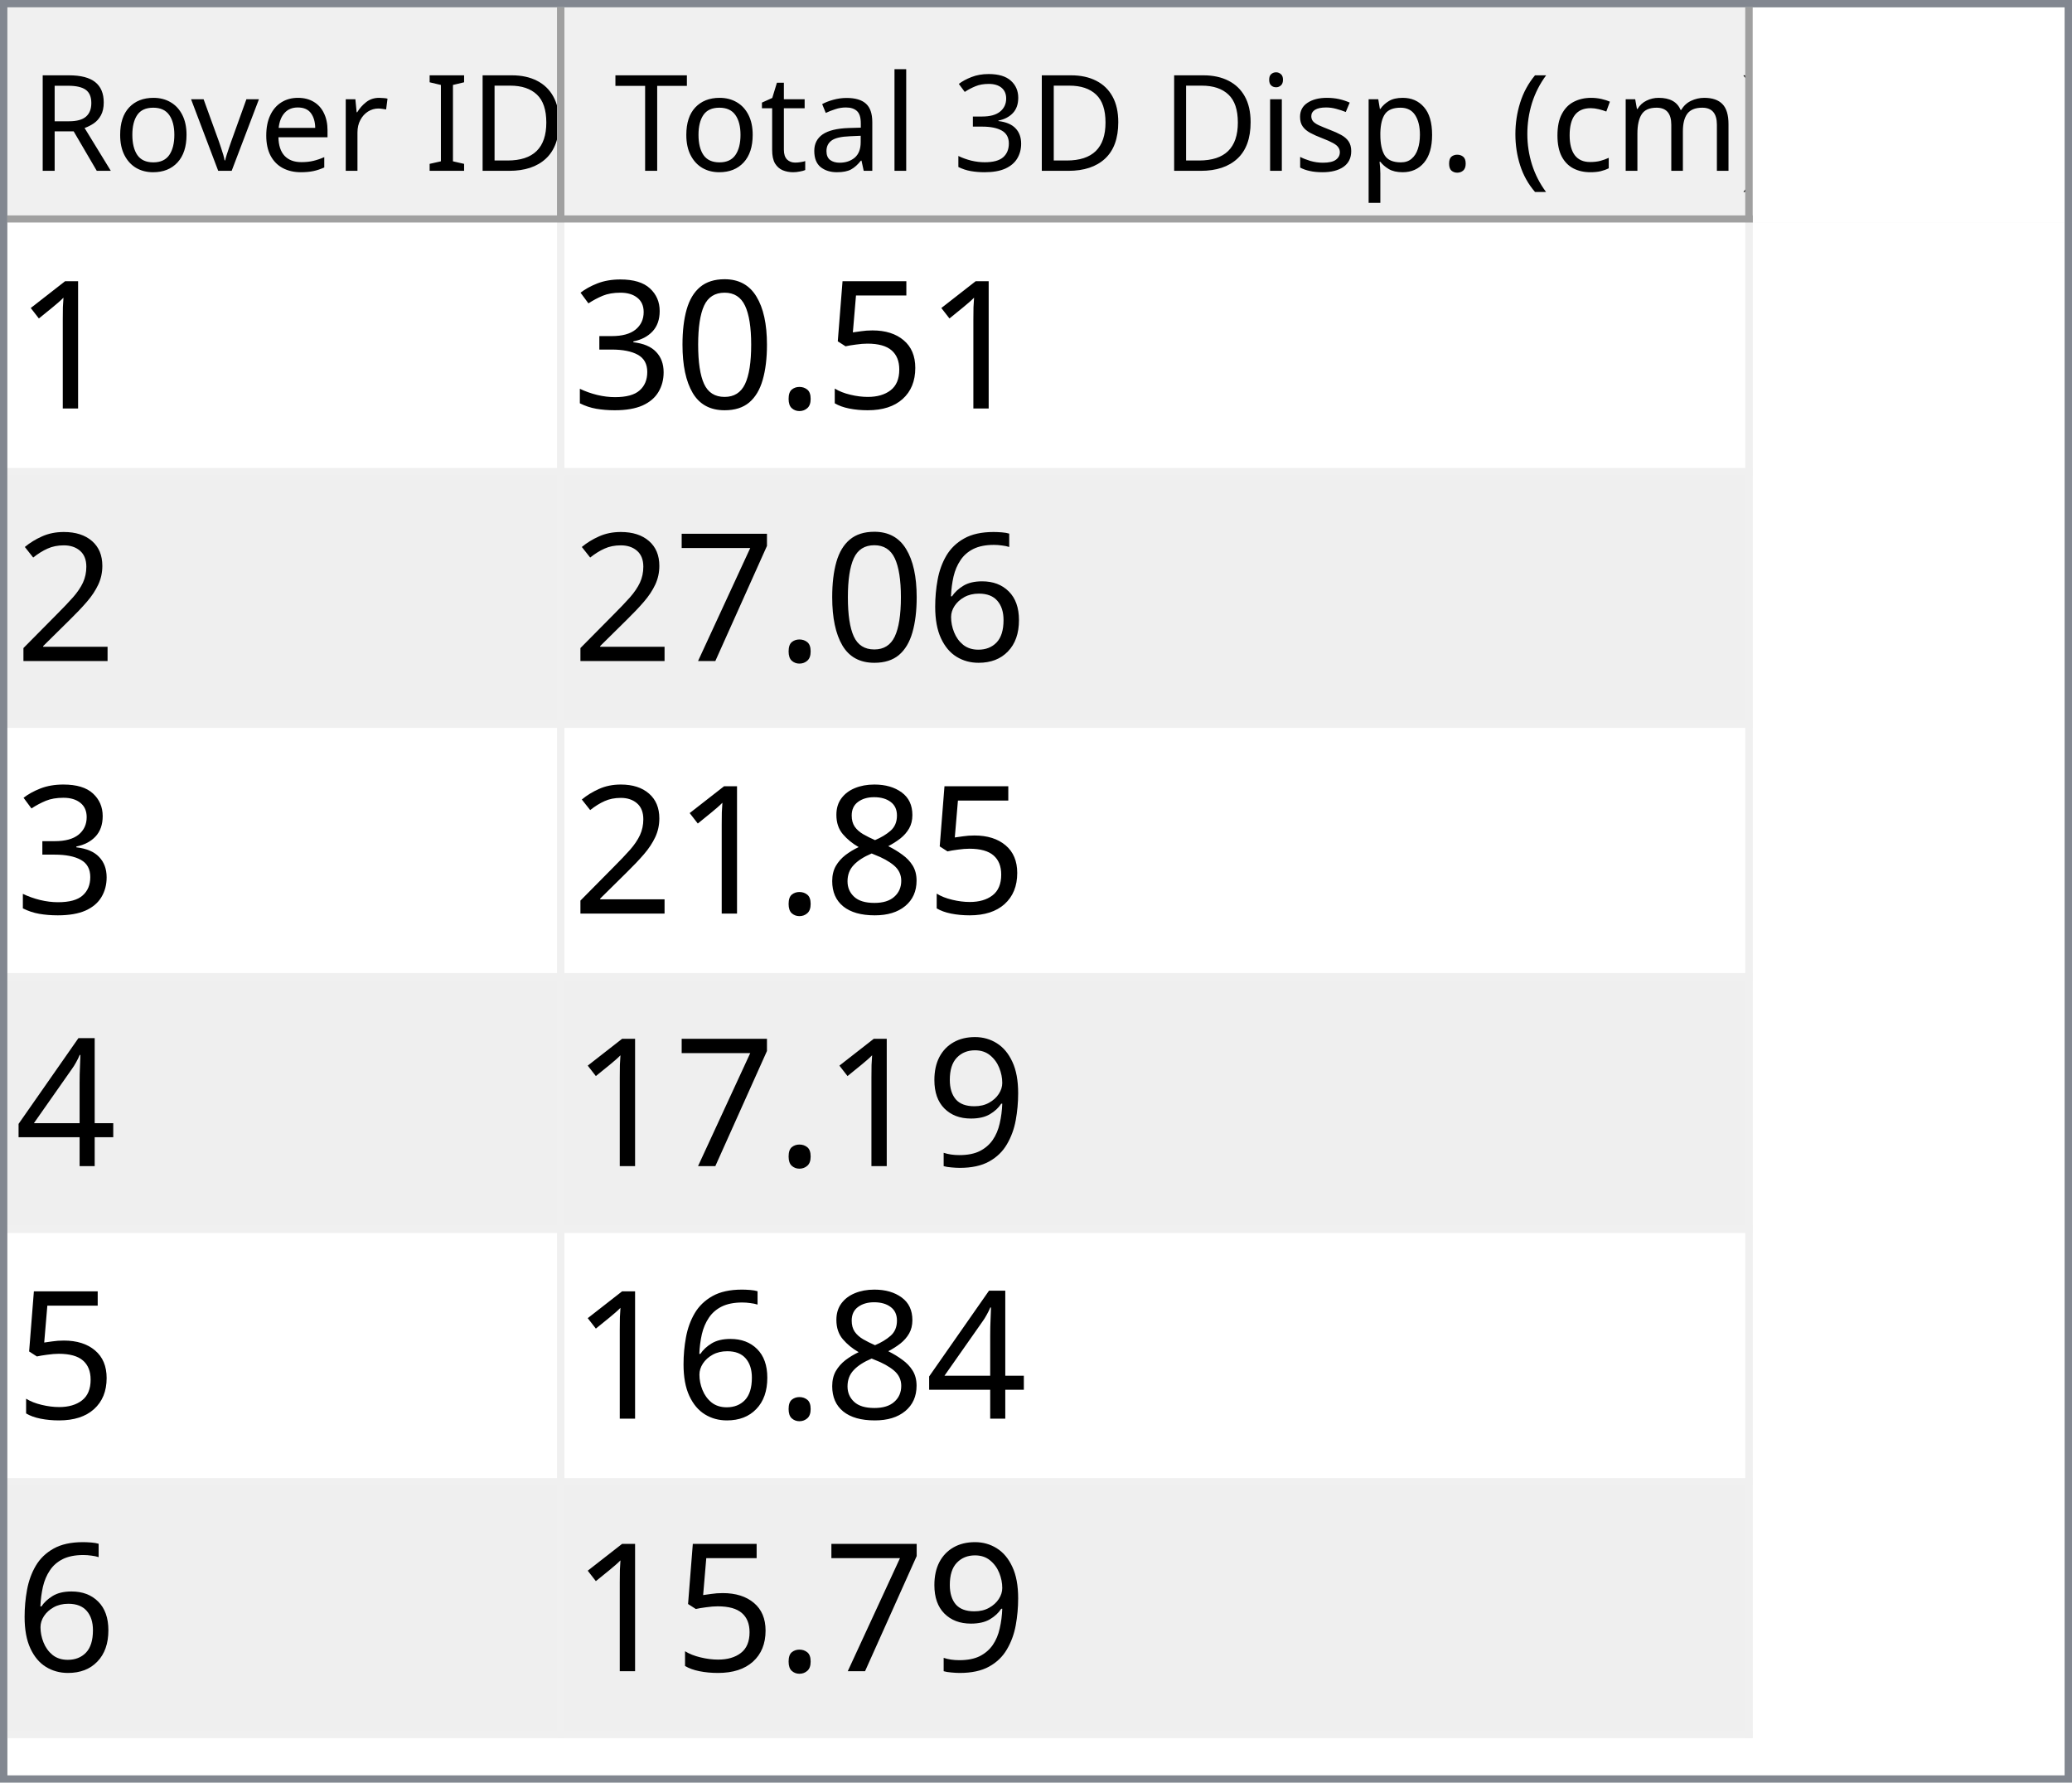
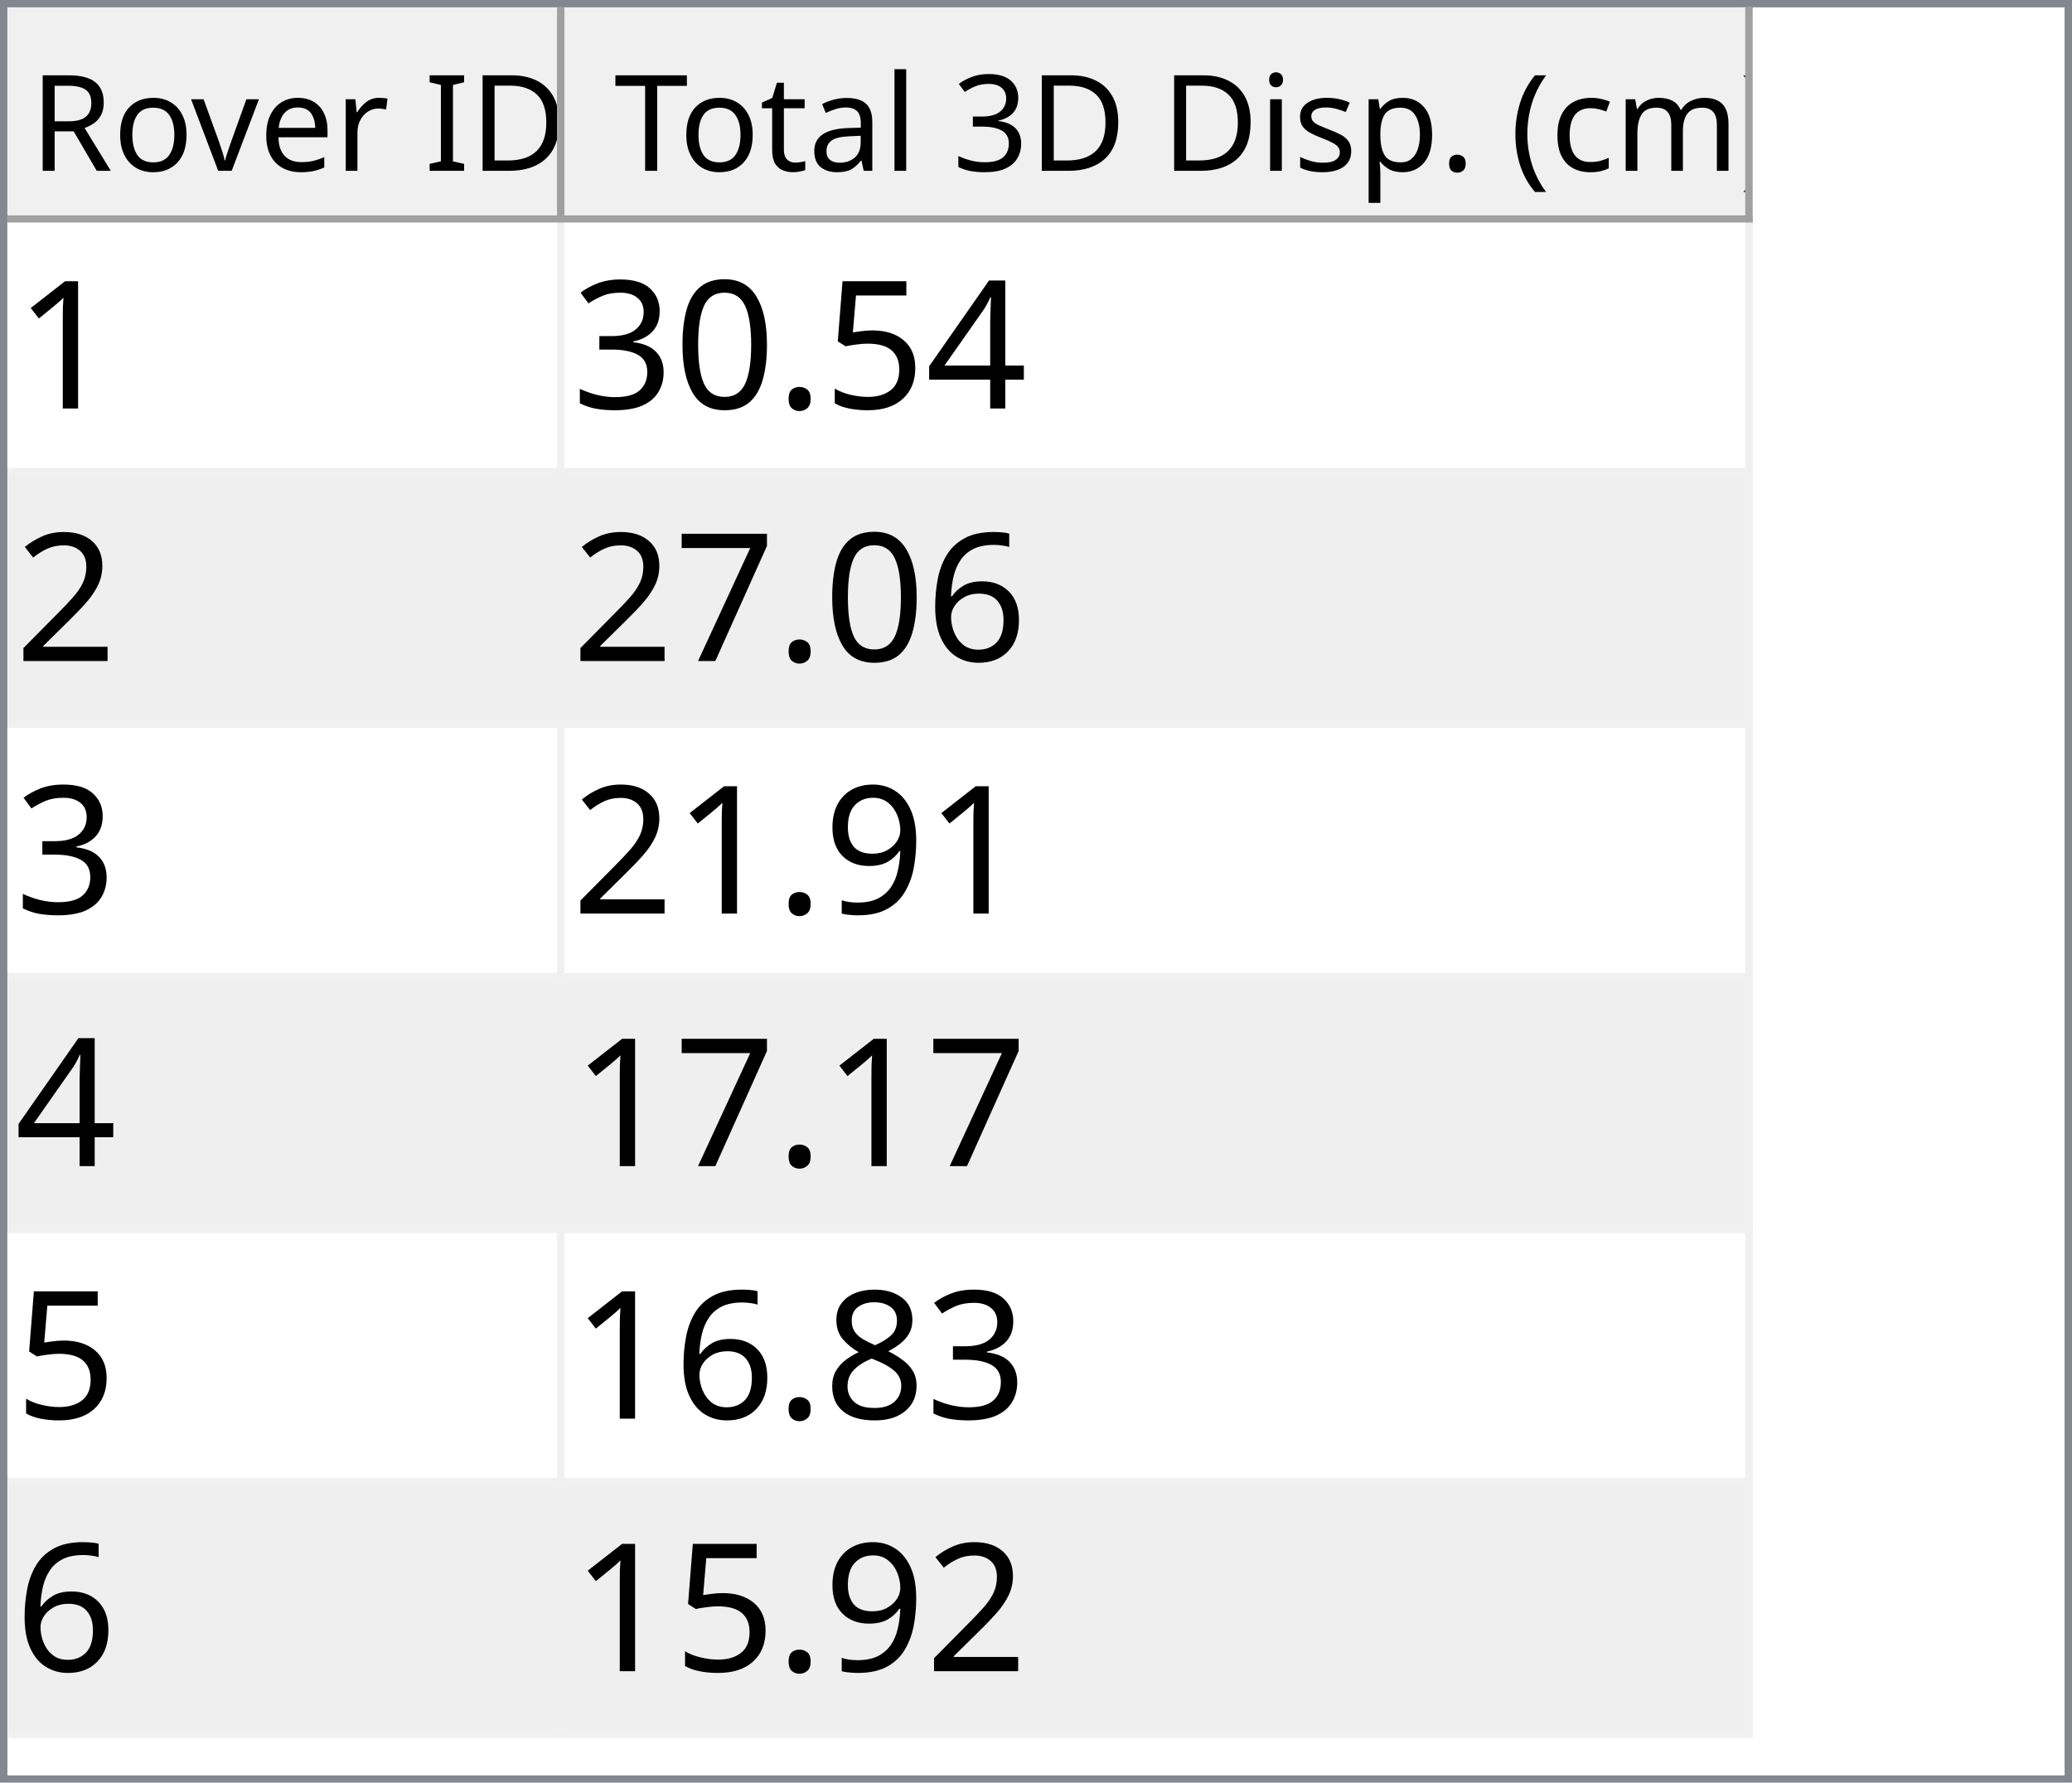
<svg xmlns="http://www.w3.org/2000/svg" style="fill-opacity:1; color-rendering:auto; color-interpolation:auto; text-rendering:auto; stroke:black; stroke-linecap:square; stroke-miterlimit:10; shape-rendering:auto; stroke-opacity:1; fill:black; stroke-dasharray:none; font-weight:normal; stroke-width:1; font-family:'Dialog'; font-style:normal; stroke-linejoin:miter; font-size:12px; stroke-dashoffset:0; image-rendering:auto;" width="279" height="240">
  <defs id="genericDefs" />
  <g>
    <defs id="defs1">
      <clipPath clipPathUnits="userSpaceOnUse" id="clipPath1">
        <path d="M0 0 L279 0 L279 240 L0 240 L0 0 Z" />
      </clipPath>
      <clipPath clipPathUnits="userSpaceOnUse" id="clipPath2">
        <path d="M0 0 L0 240 L279 240 L279 0 Z" />
      </clipPath>
      <clipPath clipPathUnits="userSpaceOnUse" id="clipPath3">
        <path d="M0 0 L0 29 L277 29 L277 0 Z" />
      </clipPath>
      <clipPath clipPathUnits="userSpaceOnUse" id="clipPath4">
        <path d="M0 0 L0 29 L75 29 L75 0 Z" />
      </clipPath>
      <clipPath clipPathUnits="userSpaceOnUse" id="clipPath5">
        <path d="M1 1 L1 28 L74 28 L74 1 Z" />
      </clipPath>
      <clipPath clipPathUnits="userSpaceOnUse" id="clipPath6">
        <path d="M0 0 L0 27 L73 27 L73 0 Z" />
      </clipPath>
      <clipPath clipPathUnits="userSpaceOnUse" id="clipPath7">
        <path d="M-0.5 -0.5 L-0.5 28.5 L74.5 28.5 L74.5 -0.5 Z" />
      </clipPath>
      <clipPath clipPathUnits="userSpaceOnUse" id="clipPath8">
        <path d="M0 0 L0 29 L160 29 L160 0 Z" />
      </clipPath>
      <clipPath clipPathUnits="userSpaceOnUse" id="clipPath9">
        <path d="M1 1 L1 28 L159 28 L159 1 Z" />
      </clipPath>
      <clipPath clipPathUnits="userSpaceOnUse" id="clipPath10">
        <path d="M0 0 L0 27 L158 27 L158 0 Z" />
      </clipPath>
      <clipPath clipPathUnits="userSpaceOnUse" id="clipPath11">
        <path d="M-0.5 -0.5 L-0.5 28.5 L159.5 28.5 L159.5 -0.5 Z" />
      </clipPath>
      <clipPath clipPathUnits="userSpaceOnUse" id="clipPath12">
        <path d="M0 0 L0 209 L277 209 L277 0 Z" />
      </clipPath>
      <clipPath clipPathUnits="userSpaceOnUse" id="clipPath13">
        <path d="M0 0 L0 204 L235 204 L235 0 Z" />
      </clipPath>
      <clipPath clipPathUnits="userSpaceOnUse" id="clipPath14">
        <path d="M-0.5 -0.5 L-0.5 203.5 L234.5 203.5 L234.5 -0.5 Z" />
      </clipPath>
      <clipPath clipPathUnits="userSpaceOnUse" id="clipPath15">
        <path d="M0 0 L0 33 L74 33 L74 0 Z" />
      </clipPath>
      <clipPath clipPathUnits="userSpaceOnUse" id="clipPath16">
        <path d="M0 0 L0 33 L159 33 L159 0 Z" />
      </clipPath>
      <font horiz-adv-x="64.551" id="font1">
        <font-face ascent="107.91" descent="25.098" units-per-em="100" style="font-style:normal; font-family:Segoe UI; font-weight:normal;" />
        <missing-glyph horiz-adv-x="64.551" d="M8.109 0 L8.109 68.266 L56.453 68.266 L56.453 0 L8.109 0 ZM15.328 7.234 L49.219 7.234 L49.219 61.031 L15.328 61.031 L15.328 7.234 Z" />
        <glyph unicode="D" horiz-adv-x="70.117" d="M9.188 0 L9.188 70.016 L28.516 70.016 Q65.531 70.016 65.531 35.891 Q65.531 19.672 55.25 9.836 Q44.969 0 27.734 0 L9.188 0 ZM17.391 62.594 L17.391 7.422 L27.828 7.422 Q41.609 7.422 49.273 14.797 Q56.938 22.172 56.938 35.688 Q56.938 62.594 28.328 62.594 L17.391 62.594 Z" />
        <glyph unicode="I" horiz-adv-x="26.611" d="M17.391 0 L9.188 0 L9.188 70.016 L17.391 70.016 L17.391 0 Z" />
        <glyph unicode=" " horiz-adv-x="27.393" d="" />
        <glyph unicode="r" horiz-adv-x="34.766" d="M34.188 41.891 Q32.078 43.5 28.125 43.5 Q23 43.5 19.555 38.672 Q16.109 33.844 16.109 25.484 L16.109 0 L8.109 0 L8.109 50 L16.109 50 L16.109 39.703 L16.312 39.703 Q18.016 44.969 21.531 47.922 Q25.047 50.875 29.391 50.875 Q32.516 50.875 34.188 50.203 L34.188 41.891 Z" />
        <glyph unicode="e" horiz-adv-x="52.295" d="M48.297 23 L12.984 23 Q13.188 14.656 17.484 10.109 Q21.781 5.562 29.297 5.562 Q37.75 5.562 44.828 11.141 L44.828 3.609 Q38.234 -1.172 27.391 -1.172 Q16.797 -1.172 10.742 5.641 Q4.688 12.453 4.688 24.812 Q4.688 36.469 11.305 43.82 Q17.922 51.172 27.734 51.172 Q37.547 51.172 42.922 44.828 Q48.297 38.484 48.297 27.203 L48.297 23 ZM40.094 29.781 Q40.047 36.719 36.75 40.578 Q33.453 44.438 27.594 44.438 Q21.922 44.438 17.969 40.383 Q14.016 36.328 13.094 29.781 L40.094 29.781 Z" />
        <glyph unicode="v" horiz-adv-x="47.9" d="M47.406 50 L27.484 0 L19.625 0 L0.688 50 L9.469 50 L22.172 13.672 Q23.578 9.672 23.922 6.688 L24.125 6.688 Q24.609 10.453 25.688 13.484 L38.969 50 L47.406 50 Z" />
        <glyph unicode="o" horiz-adv-x="58.594" d="M29 -1.172 Q17.922 -1.172 11.305 5.836 Q4.688 12.844 4.688 24.422 Q4.688 37.016 11.57 44.094 Q18.453 51.172 30.172 51.172 Q41.359 51.172 47.633 44.289 Q53.906 37.406 53.906 25.203 Q53.906 13.234 47.141 6.031 Q40.375 -1.172 29 -1.172 ZM29.594 44.438 Q21.875 44.438 17.383 39.188 Q12.891 33.938 12.891 24.703 Q12.891 15.828 17.43 10.695 Q21.969 5.562 29.594 5.562 Q37.359 5.562 41.531 10.594 Q45.703 15.625 45.703 24.906 Q45.703 34.281 41.531 39.359 Q37.359 44.438 29.594 44.438 Z" />
        <glyph unicode="R" horiz-adv-x="59.814" d="M59.375 0 L49.609 0 L37.891 19.625 Q36.281 22.359 34.766 24.289 Q33.25 26.219 31.664 27.438 Q30.078 28.656 28.25 29.219 Q26.422 29.781 24.125 29.781 L17.391 29.781 L17.391 0 L9.188 0 L9.188 70.016 L30.078 70.016 Q34.672 70.016 38.555 68.867 Q42.438 67.719 45.289 65.375 Q48.141 63.031 49.758 59.547 Q51.375 56.062 51.375 51.375 Q51.375 47.703 50.273 44.656 Q49.172 41.609 47.148 39.211 Q45.125 36.812 42.266 35.133 Q39.406 33.453 35.844 32.516 L35.844 32.328 Q37.594 31.547 38.891 30.547 Q40.188 29.547 41.359 28.18 Q42.531 26.812 43.68 25.078 Q44.828 23.344 46.234 21.047 L59.375 0 ZM17.391 62.594 L17.391 37.203 L28.516 37.203 Q31.594 37.203 34.203 38.133 Q36.812 39.062 38.719 40.797 Q40.625 42.531 41.703 45.047 Q42.781 47.562 42.781 50.688 Q42.781 56.297 39.141 59.445 Q35.5 62.594 28.609 62.594 L17.391 62.594 Z" />
        <glyph unicode=")" horiz-adv-x="30.176" d="M8.297 -15.922 L1.172 -15.922 Q16.406 2.344 16.406 26.812 Q16.406 51.469 1.078 70.016 L8.297 70.016 Q23.531 52.156 23.531 26.703 Q23.531 1.375 8.297 -15.922 Z" />
        <glyph unicode="m" horiz-adv-x="86.133" d="M79.109 0 L71.094 0 L71.094 28.719 Q71.094 37.016 68.531 40.727 Q65.969 44.438 59.906 44.438 Q54.781 44.438 51.195 39.75 Q47.609 35.062 47.609 28.516 L47.609 0 L39.594 0 L39.594 29.688 Q39.594 44.438 28.219 44.438 Q22.953 44.438 19.531 40.016 Q16.109 35.594 16.109 28.516 L16.109 0 L8.109 0 L8.109 50 L16.109 50 L16.109 42.094 L16.312 42.094 Q21.625 51.172 31.844 51.172 Q36.969 51.172 40.773 48.312 Q44.578 45.453 46 40.828 Q51.562 51.172 62.594 51.172 Q79.109 51.172 79.109 30.812 L79.109 0 Z" />
        <glyph unicode="c" horiz-adv-x="46.191" d="M42.188 2.297 Q36.422 -1.172 28.516 -1.172 Q17.828 -1.172 11.258 5.789 Q4.688 12.75 4.688 23.828 Q4.688 36.188 11.766 43.68 Q18.844 51.172 30.672 51.172 Q37.25 51.172 42.281 48.734 L42.281 40.531 Q36.719 44.438 30.375 44.438 Q22.703 44.438 17.797 38.945 Q12.891 33.453 12.891 24.516 Q12.891 15.719 17.508 10.641 Q22.125 5.562 29.891 5.562 Q36.422 5.562 42.188 9.906 L42.188 2.297 Z" />
        <glyph unicode="(" horiz-adv-x="30.176" d="M29.109 -15.922 L21.969 -15.922 Q6.844 1.375 6.844 26.703 Q6.844 52.156 21.969 70.016 L29.203 70.016 Q13.875 51.469 13.875 26.812 Q13.875 2.344 29.109 -15.922 Z" />
        <glyph unicode="." horiz-adv-x="21.68" d="M10.891 -1.078 Q8.641 -1.078 7.055 0.539 Q5.469 2.156 5.469 4.391 Q5.469 6.641 7.055 8.273 Q8.641 9.906 10.891 9.906 Q13.188 9.906 14.797 8.273 Q16.406 6.641 16.406 4.391 Q16.406 2.156 14.797 0.539 Q13.188 -1.078 10.891 -1.078 Z" />
        <glyph unicode="p" horiz-adv-x="58.789" d="M16.312 7.234 L16.109 7.234 L16.109 -23 L8.109 -23 L8.109 50 L16.109 50 L16.109 41.219 L16.312 41.219 Q22.219 51.172 33.594 51.172 Q43.266 51.172 48.688 44.461 Q54.109 37.75 54.109 26.469 Q54.109 13.922 48 6.375 Q41.891 -1.172 31.297 -1.172 Q21.578 -1.172 16.312 7.234 ZM16.109 27.391 L16.109 20.406 Q16.109 14.203 20.141 9.883 Q24.172 5.562 30.375 5.562 Q37.641 5.562 41.773 11.133 Q45.906 16.703 45.906 26.609 Q45.906 34.969 42.047 39.703 Q38.188 44.438 31.594 44.438 Q24.609 44.438 20.359 39.578 Q16.109 34.719 16.109 27.391 Z" />
        <glyph unicode="s" horiz-adv-x="42.432" d="M5.078 1.812 L5.078 10.406 Q11.625 5.562 19.484 5.562 Q30.031 5.562 30.031 12.594 Q30.031 14.594 29.125 15.992 Q28.219 17.391 26.68 18.461 Q25.141 19.531 23.07 20.383 Q21 21.234 18.609 22.172 Q15.281 23.484 12.766 24.828 Q10.25 26.172 8.57 27.859 Q6.891 29.547 6.031 31.695 Q5.172 33.844 5.172 36.719 Q5.172 40.234 6.789 42.945 Q8.406 45.656 11.086 47.484 Q13.766 49.312 17.211 50.242 Q20.656 51.172 24.312 51.172 Q30.812 51.172 35.938 48.922 L35.938 40.828 Q30.422 44.438 23.25 44.438 Q21 44.438 19.195 43.922 Q17.391 43.406 16.094 42.477 Q14.797 41.547 14.086 40.258 Q13.375 38.969 13.375 37.406 Q13.375 35.453 14.086 34.133 Q14.797 32.812 16.164 31.789 Q17.531 30.766 19.484 29.938 Q21.438 29.109 23.922 28.125 Q27.25 26.859 29.883 25.516 Q32.516 24.172 34.375 22.484 Q36.234 20.797 37.234 18.602 Q38.234 16.406 38.234 13.375 Q38.234 9.672 36.602 6.938 Q34.969 4.203 32.234 2.398 Q29.5 0.594 25.93 -0.289 Q22.359 -1.172 18.453 -1.172 Q10.75 -1.172 5.078 1.812 Z" />
        <glyph unicode="i" horiz-adv-x="24.219" d="M12.203 62.703 Q10.062 62.703 8.547 64.164 Q7.031 65.625 7.031 67.875 Q7.031 70.125 8.547 71.609 Q10.062 73.094 12.203 73.094 Q14.406 73.094 15.945 71.609 Q17.484 70.125 17.484 67.875 Q17.484 65.719 15.945 64.211 Q14.406 62.703 12.203 62.703 ZM16.109 0 L8.109 0 L8.109 50 L16.109 50 L16.109 0 Z" />
        <glyph unicode="3" horiz-adv-x="53.906" d="M46.531 19.828 Q46.531 15.094 44.75 11.211 Q42.969 7.328 39.719 4.57 Q36.469 1.812 31.93 0.297 Q27.391 -1.219 21.922 -1.219 Q11.922 -1.219 6 2.594 L6 11.188 Q13.094 5.609 22.219 5.609 Q25.875 5.609 28.828 6.539 Q31.781 7.469 33.906 9.227 Q36.031 10.984 37.18 13.477 Q38.328 15.969 38.328 19.094 Q38.328 32.812 18.797 32.812 L12.984 32.812 L12.984 39.594 L18.5 39.594 Q35.797 39.594 35.797 52.484 Q35.797 64.406 22.609 64.406 Q15.188 64.406 8.688 59.422 L8.688 67.188 Q15.375 71.188 24.609 71.188 Q29 71.188 32.57 69.969 Q36.141 68.75 38.68 66.555 Q41.219 64.359 42.609 61.281 Q44 58.203 44 54.5 Q44 40.672 30.031 36.719 L30.031 36.531 Q33.594 36.141 36.625 34.797 Q39.656 33.453 41.852 31.305 Q44.047 29.156 45.289 26.25 Q46.531 23.344 46.531 19.828 Z" />
        <glyph unicode="l" horiz-adv-x="24.219" d="M16.109 0 L8.109 0 L8.109 74.031 L16.109 74.031 L16.109 0 Z" />
        <glyph unicode="a" horiz-adv-x="50.879" d="M43.891 0 L35.891 0 L35.891 7.812 L35.688 7.812 Q30.469 -1.172 20.312 -1.172 Q12.844 -1.172 8.617 2.781 Q4.391 6.734 4.391 13.281 Q4.391 27.297 20.906 29.594 L35.891 31.688 Q35.891 44.438 25.594 44.438 Q16.547 44.438 9.281 38.281 L9.281 46.484 Q16.656 51.172 26.266 51.172 Q43.891 51.172 43.891 32.516 L43.891 0 ZM35.891 25.297 L23.828 23.641 Q18.266 22.859 15.43 20.875 Q12.594 18.891 12.594 13.875 Q12.594 10.203 15.211 7.883 Q17.828 5.562 22.172 5.562 Q28.125 5.562 32.008 9.742 Q35.891 13.922 35.891 20.312 L35.891 25.297 Z" />
        <glyph unicode="t" horiz-adv-x="33.887" d="M31.297 0.484 Q28.469 -1.078 23.828 -1.078 Q10.688 -1.078 10.688 13.578 L10.688 43.172 L2.094 43.172 L2.094 50 L10.688 50 L10.688 62.203 L18.703 64.797 L18.703 50 L31.297 50 L31.297 43.172 L18.703 43.172 L18.703 14.984 Q18.703 9.969 20.414 7.82 Q22.125 5.672 26.078 5.672 Q29.109 5.672 31.297 7.328 L31.297 0.484 Z" />
        <glyph unicode="T" horiz-adv-x="52.393" d="M50.594 62.594 L30.375 62.594 L30.375 0 L22.172 0 L22.172 62.594 L2 62.594 L2 70.016 L50.594 70.016 L50.594 62.594 Z" />
      </font>
      <font horiz-adv-x="75.0" id="font2">
        <font-face ascent="100.537" descent="21.973" units-per-em="100" style="font-style:normal; font-family:sans-serif; font-weight:normal;" />
        <missing-glyph horiz-adv-x="75.0" d="M12.5 0 L12.5 62.5 L62.5 62.5 L62.5 0 L12.5 0 ZM14.062 1.562 L60.938 1.562 L60.938 60.938 L14.062 60.938 L14.062 1.562 Z" />
        <glyph unicode="1" horiz-adv-x="55.615" d="M37.25 0 L28.469 0 L28.469 56 Q25.297 52.984 20.141 49.953 Q14.984 46.922 10.891 45.406 L10.891 53.906 Q18.266 57.375 23.781 62.305 Q29.297 67.234 31.594 71.875 L37.25 71.875 L37.25 0 Z" />
+         <glyph unicode="4" horiz-adv-x="55.615" d="M32.328 0 L32.328 17.141 L1.266 17.141 L1.266 25.203 L33.938 71.578 L41.109 71.578 L41.109 25.203 L50.781 25.203 L50.781 17.141 L41.109 17.141 L41.109 0 L32.328 0 ZM32.328 25.203 L32.328 57.469 L9.906 25.203 L32.328 25.203 Z" />
        <glyph unicode="5" horiz-adv-x="55.615" d="M4.156 18.75 L13.375 19.531 Q14.406 12.797 18.141 9.398 Q21.875 6 27.156 6 Q33.5 6 37.891 10.789 Q42.281 15.578 42.281 23.484 Q42.281 31 38.062 35.352 Q33.844 39.703 27 39.703 Q22.75 39.703 19.336 37.773 Q15.922 35.844 13.969 32.766 L5.719 33.844 L12.641 70.609 L48.25 70.609 L48.25 62.203 L19.672 62.203 L15.828 42.969 Q22.266 47.469 29.344 47.469 Q38.719 47.469 45.164 40.969 Q51.609 34.469 51.609 24.266 Q51.609 14.547 45.953 7.469 Q39.062 -1.219 27.156 -1.219 Q17.391 -1.219 11.211 4.25 Q5.031 9.719 4.156 18.75 Z" />
        <glyph unicode="." horiz-adv-x="27.783" d="M9.078 0 L9.078 10.016 L19.094 10.016 L19.094 0 L9.078 0 Z" />
        <glyph unicode="0" horiz-adv-x="55.615" d="M4.156 35.297 Q4.156 48 6.766 55.742 Q9.375 63.484 14.523 67.68 Q19.672 71.875 27.484 71.875 Q33.25 71.875 37.594 69.555 Q41.938 67.234 44.773 62.867 Q47.609 58.5 49.219 52.227 Q50.828 45.953 50.828 35.297 Q50.828 22.703 48.242 14.969 Q45.656 7.234 40.508 3.008 Q35.359 -1.219 27.484 -1.219 Q17.141 -1.219 11.234 6.203 Q4.156 15.141 4.156 35.297 ZM13.188 35.297 Q13.188 17.672 17.312 11.836 Q21.438 6 27.484 6 Q33.547 6 37.672 11.859 Q41.797 17.719 41.797 35.297 Q41.797 52.984 37.672 58.789 Q33.547 64.594 27.391 64.594 Q21.344 64.594 17.719 59.469 Q13.188 52.938 13.188 35.297 Z" />
        <glyph unicode="3" horiz-adv-x="55.615" d="M4.203 18.891 L12.984 20.062 Q14.5 12.594 18.141 9.297 Q21.781 6 27 6 Q33.203 6 37.477 10.297 Q41.75 14.594 41.75 20.953 Q41.75 27 37.797 30.93 Q33.844 34.859 27.734 34.859 Q25.25 34.859 21.531 33.891 L22.516 41.609 Q23.391 41.5 23.922 41.5 Q29.547 41.5 34.039 44.43 Q38.531 47.359 38.531 53.469 Q38.531 58.297 35.258 61.477 Q31.984 64.656 26.812 64.656 Q21.688 64.656 18.266 61.43 Q14.844 58.203 13.875 51.766 L5.078 53.328 Q6.688 62.156 12.398 67.016 Q18.109 71.875 26.609 71.875 Q32.469 71.875 37.398 69.359 Q42.328 66.844 44.945 62.5 Q47.562 58.156 47.562 53.266 Q47.562 48.641 45.07 44.828 Q42.578 41.016 37.703 38.766 Q44.047 37.312 47.562 32.695 Q51.078 28.078 51.078 21.141 Q51.078 11.766 44.242 5.25 Q37.406 -1.266 26.953 -1.266 Q17.531 -1.266 11.305 4.352 Q5.078 9.969 4.203 18.891 Z" />
        <glyph unicode="2" horiz-adv-x="55.615" d="M50.344 8.453 L50.344 0 L3.031 0 Q2.938 3.172 4.047 6.109 Q5.859 10.938 9.836 15.625 Q13.812 20.312 21.344 26.469 Q33.016 36.031 37.117 41.625 Q41.219 47.219 41.219 52.203 Q41.219 57.422 37.477 61.008 Q33.734 64.594 27.734 64.594 Q21.391 64.594 17.578 60.789 Q13.766 56.984 13.719 50.25 L4.688 51.172 Q5.609 61.281 11.664 66.578 Q17.719 71.875 27.938 71.875 Q38.234 71.875 44.242 66.164 Q50.25 60.453 50.25 52 Q50.25 47.703 48.492 43.555 Q46.734 39.406 42.656 34.812 Q38.578 30.219 29.109 22.219 Q21.188 15.578 18.945 13.211 Q16.703 10.844 15.234 8.453 L50.344 8.453 Z" />
        <glyph unicode="6" horiz-adv-x="55.615" d="M49.75 54.047 L41.016 53.375 Q39.844 58.547 37.703 60.891 Q34.125 64.656 28.906 64.656 Q24.703 64.656 21.531 62.312 Q17.391 59.281 14.992 53.469 Q12.594 47.656 12.5 36.922 Q15.672 41.75 20.266 44.094 Q24.859 46.438 29.891 46.438 Q38.672 46.438 44.852 39.969 Q51.031 33.5 51.031 23.25 Q51.031 16.5 48.125 10.719 Q45.219 4.938 40.141 1.859 Q35.062 -1.219 28.609 -1.219 Q17.625 -1.219 10.695 6.859 Q3.766 14.938 3.766 33.5 Q3.766 54.25 11.422 63.672 Q18.109 71.875 29.438 71.875 Q37.891 71.875 43.289 67.141 Q48.688 62.406 49.75 54.047 ZM13.875 23.188 Q13.875 18.656 15.797 14.508 Q17.719 10.359 21.188 8.18 Q24.656 6 28.469 6 Q34.031 6 38.039 10.492 Q42.047 14.984 42.047 22.703 Q42.047 30.125 38.086 34.398 Q34.125 38.672 28.125 38.672 Q22.172 38.672 18.023 34.398 Q13.875 30.125 13.875 23.188 Z" />
        <glyph unicode="7" horiz-adv-x="55.615" d="M4.734 62.203 L4.734 70.656 L51.078 70.656 L51.078 63.812 Q44.234 56.547 37.523 44.484 Q30.812 32.422 27.156 19.672 Q24.516 10.688 23.781 0 L14.75 0 Q14.891 8.453 18.062 20.414 Q21.234 32.375 27.172 43.484 Q33.109 54.594 39.797 62.203 L4.734 62.203 Z" />
+         <glyph unicode="9" horiz-adv-x="55.615" d="M5.469 16.547 L13.922 17.328 Q14.984 11.375 18.016 8.688 Q21.047 6 25.781 6 Q29.828 6 32.883 7.859 Q35.938 9.719 37.891 12.82 Q39.844 15.922 41.164 21.195 Q42.484 26.469 42.484 31.938 Q42.484 32.516 42.438 33.688 Q39.797 29.5 35.234 26.883 Q30.672 24.266 25.344 24.266 Q16.453 24.266 10.305 30.711 Q4.156 37.156 4.156 47.703 Q4.156 58.594 10.578 65.234 Q17 71.875 26.656 71.875 Q33.641 71.875 39.43 68.117 Q45.219 64.359 48.219 57.398 Q51.219 50.438 51.219 37.25 Q51.219 23.531 48.242 15.406 Q45.266 7.281 39.383 3.031 Q33.5 -1.219 25.594 -1.219 Q17.188 -1.219 11.867 3.445 Q6.547 8.109 5.469 16.547 ZM41.453 48.141 Q41.453 55.719 37.43 60.156 Q33.406 64.594 27.734 64.594 Q21.875 64.594 17.531 59.812 Q13.188 55.031 13.188 47.406 Q13.188 40.578 17.312 36.305 Q21.438 32.031 27.484 32.031 Q33.594 32.031 37.523 36.305 Q41.453 40.578 41.453 48.141 Z" />
        <glyph unicode="8" horiz-adv-x="55.615" d="M17.672 38.812 Q12.203 40.828 9.57 44.539 Q6.938 48.25 6.938 53.422 Q6.938 61.234 12.555 66.555 Q18.172 71.875 27.484 71.875 Q36.859 71.875 42.578 66.43 Q48.297 60.984 48.297 53.172 Q48.297 48.188 45.68 44.508 Q43.062 40.828 37.75 38.812 Q44.344 36.672 47.781 31.883 Q51.219 27.094 51.219 20.453 Q51.219 11.281 44.727 5.031 Q38.234 -1.219 27.641 -1.219 Q17.047 -1.219 10.547 5.055 Q4.047 11.328 4.047 20.703 Q4.047 27.688 7.594 32.398 Q11.141 37.109 17.672 38.812 ZM15.922 53.719 Q15.922 48.641 19.195 45.414 Q22.469 42.188 27.688 42.188 Q32.766 42.188 36.016 45.383 Q39.266 48.578 39.266 53.219 Q39.266 58.062 35.914 61.359 Q32.562 64.656 27.594 64.656 Q22.562 64.656 19.242 61.43 Q15.922 58.203 15.922 53.719 ZM13.094 20.656 Q13.094 16.891 14.875 13.375 Q16.656 9.859 20.172 7.93 Q23.688 6 27.734 6 Q34.031 6 38.133 10.055 Q42.234 14.109 42.234 20.359 Q42.234 26.703 38.016 30.859 Q33.797 35.016 27.438 35.016 Q21.234 35.016 17.164 30.914 Q13.094 26.812 13.094 20.656 Z" />
-         <glyph unicode="4" horiz-adv-x="55.615" d="M32.328 0 L32.328 17.141 L1.266 17.141 L1.266 25.203 L33.938 71.578 L41.109 71.578 L41.109 25.203 L50.781 25.203 L50.781 17.141 L41.109 17.141 L41.109 0 L32.328 0 ZM32.328 25.203 L32.328 57.469 L9.906 25.203 L32.328 25.203 Z" />
-         <glyph unicode="9" horiz-adv-x="55.615" d="M5.469 16.547 L13.922 17.328 Q14.984 11.375 18.016 8.688 Q21.047 6 25.781 6 Q29.828 6 32.883 7.859 Q35.938 9.719 37.891 12.82 Q39.844 15.922 41.164 21.195 Q42.484 26.469 42.484 31.938 Q42.484 32.516 42.438 33.688 Q39.797 29.5 35.234 26.883 Q30.672 24.266 25.344 24.266 Q16.453 24.266 10.305 30.711 Q4.156 37.156 4.156 47.703 Q4.156 58.594 10.578 65.234 Q17 71.875 26.656 71.875 Q33.641 71.875 39.43 68.117 Q45.219 64.359 48.219 57.398 Q51.219 50.438 51.219 37.25 Q51.219 23.531 48.242 15.406 Q45.266 7.281 39.383 3.031 Q33.5 -1.219 25.594 -1.219 Q17.188 -1.219 11.867 3.445 Q6.547 8.109 5.469 16.547 ZM41.453 48.141 Q41.453 55.719 37.43 60.156 Q33.406 64.594 27.734 64.594 Q21.875 64.594 17.531 59.812 Q13.188 55.031 13.188 47.406 Q13.188 40.578 17.312 36.305 Q21.438 32.031 27.484 32.031 Q33.594 32.031 37.523 36.305 Q41.453 40.578 41.453 48.141 Z" />
      </font>
    </defs>
    <g style="fill:white; stroke:white;">
      <rect x="0" y="0" width="279" style="clip-path:url(#clipPath1); stroke:none;" height="240" />
    </g>
    <g style="fill:white; text-rendering:optimizeSpeed; color-rendering:optimizeSpeed; image-rendering:optimizeSpeed; shape-rendering:crispEdges; stroke:white; color-interpolation:sRGB;">
      <rect x="0" width="279" height="240" y="0" style="stroke:none;" />
      <path style="stroke:none;" d="M0 240 L279 240 L279 0 L0 0 Z" />
    </g>
    <g style="fill:rgb(240,240,240); font-size:18px; font-family:'Segoe UI'; stroke:rgb(240,240,240);">
      <rect x="0" y="0" width="279" style="clip-path:url(#clipPath2); stroke:none;" height="240" />
    </g>
    <g style="fill:rgb(130,135,144); font-size:18px; font-family:'Segoe UI'; stroke:rgb(130,135,144);">
      <path d="M0 0 L279 0 L279 240 L0 240 L0 0 ZM1 1 L278 1 L278 239 L1 239 L1 1 Z" style="fill-rule:evenodd; clip-path:url(#clipPath2); stroke:none;" />
    </g>
    <g style="fill:white; font-size:18px; font-family:'Segoe UI'; stroke:white;" transform="translate(1,1)">
      <rect x="0" y="0" width="277" style="clip-path:url(#clipPath3); stroke:none;" height="29" />
    </g>
    <g style="fill:rgb(240,240,240); font-size:18px; font-family:'Segoe UI'; stroke:rgb(240,240,240);" transform="translate(1,1)">
      <rect x="0" y="0" width="75" style="clip-path:url(#clipPath4); stroke:none;" height="29" />
    </g>
    <g style="font-family:'Segoe UI'; font-size:18px;" transform="translate(2,2)">
      <text x="2" xml:space="preserve" y="21" style="clip-path:url(#clipPath6); stroke:none;">Rover ID</text>
    </g>
    <g transform="translate(1.5,1.5)" style="fill:rgb(160,160,160); font-size:18px; font-family:'Segoe UI'; stroke:rgb(160,160,160); stroke-linejoin:bevel;">
      <line x1="74" x2="74" y1="0" style="fill:none; clip-path:url(#clipPath7);" y2="28" />
    </g>
    <g transform="matrix(1,0,0,1,1,1) translate(0.5,0.5)" style="fill:rgb(160,160,160); font-size:18px; font-family:'Segoe UI'; stroke:rgb(160,160,160); stroke-linejoin:bevel;">
      <line x1="0" x2="74" y1="28" style="fill:none; clip-path:url(#clipPath7);" y2="28" />
    </g>
    <g style="fill:rgb(240,240,240); font-size:18px; font-family:'Segoe UI'; stroke:rgb(240,240,240);" transform="translate(76,1)">
      <rect x="0" y="0" width="160" style="clip-path:url(#clipPath8); stroke:none;" height="29" />
    </g>
    <g style="font-family:'Segoe UI'; font-size:18px;" transform="translate(77,2)">
      <text x="1" xml:space="preserve" y="21" style="clip-path:url(#clipPath10); stroke:none;"> Total 3D Disp. (cm)</text>
    </g>
    <g transform="translate(76.5,1.5)" style="fill:rgb(160,160,160); font-size:18px; font-family:'Segoe UI'; stroke:rgb(160,160,160); stroke-linejoin:bevel;">
      <line x1="159" x2="159" y1="0" style="fill:none; clip-path:url(#clipPath11);" y2="28" />
    </g>
    <g transform="matrix(1,0,0,1,76,1) translate(0.5,0.5)" style="fill:rgb(160,160,160); font-size:18px; font-family:'Segoe UI'; stroke:rgb(160,160,160); stroke-linejoin:bevel;">
      <line x1="0" x2="159" y1="28" style="fill:none; clip-path:url(#clipPath11);" y2="28" />
    </g>
    <g style="fill:white; font-size:18px; font-family:'Segoe UI'; stroke:white;" transform="translate(1,30)">
      <rect x="0" y="0" width="277" style="clip-path:url(#clipPath12); stroke:none;" height="209" />
    </g>
    <g style="fill:rgb(240,240,240); font-size:24px; font-family:sans-serif; stroke:rgb(240,240,240);" transform="translate(1,30)">
      <rect x="0" y="0" width="235" style="clip-path:url(#clipPath13); stroke:none;" height="204" />
      <line transform="translate(0.5,0.5)" x1="0" x2="234" y1="33" style="clip-path:url(#clipPath14); fill:none; stroke-linejoin:bevel;" y2="33" />
    </g>
    <g transform="matrix(1,0,0,1,1,30) translate(0.5,0.5)" style="fill:rgb(240,240,240); font-size:24px; font-family:sans-serif; stroke:rgb(240,240,240); stroke-linejoin:bevel;">
      <line x1="0" x2="234" y1="67" style="fill:none; clip-path:url(#clipPath14);" y2="67" />
    </g>
    <g transform="matrix(1,0,0,1,1,30) translate(0.5,0.5)" style="fill:rgb(240,240,240); font-size:24px; font-family:sans-serif; stroke:rgb(240,240,240); stroke-linejoin:bevel;">
      <line x1="0" x2="234" y1="101" style="fill:none; clip-path:url(#clipPath14);" y2="101" />
    </g>
    <g transform="matrix(1,0,0,1,1,30) translate(0.5,0.5)" style="fill:rgb(240,240,240); font-size:24px; font-family:sans-serif; stroke:rgb(240,240,240); stroke-linejoin:bevel;">
      <line x1="0" x2="234" y1="135" style="fill:none; clip-path:url(#clipPath14);" y2="135" />
    </g>
    <g transform="matrix(1,0,0,1,1,30) translate(0.5,0.5)" style="fill:rgb(240,240,240); font-size:24px; font-family:sans-serif; stroke:rgb(240,240,240); stroke-linejoin:bevel;">
      <line x1="0" x2="234" y1="169" style="fill:none; clip-path:url(#clipPath14);" y2="169" />
    </g>
    <g transform="matrix(1,0,0,1,1,30) translate(0.5,0.5)" style="fill:rgb(240,240,240); font-size:24px; font-family:sans-serif; stroke:rgb(240,240,240); stroke-linejoin:bevel;">
      <line x1="0" x2="234" y1="203" style="fill:none; clip-path:url(#clipPath14);" y2="203" />
    </g>
    <g transform="matrix(1,0,0,1,1,30) translate(0.5,0.5)" style="fill:rgb(240,240,240); font-size:24px; font-family:sans-serif; stroke:rgb(240,240,240); stroke-linejoin:bevel;">
      <line x1="74" x2="74" y1="0" style="fill:none; clip-path:url(#clipPath14);" y2="203" />
    </g>
    <g transform="matrix(1,0,0,1,1,30) translate(0.5,0.5)" style="fill:rgb(240,240,240); font-size:24px; font-family:sans-serif; stroke:rgb(240,240,240); stroke-linejoin:bevel;">
      <line x1="234" x2="234" y1="0" style="fill:none; clip-path:url(#clipPath14);" y2="203" />
    </g>
    <g style="fill:white; font-size:24px; font-family:sans-serif; stroke:white;" transform="matrix(1,0,0,1,1,30)">
      <rect x="0" y="0" width="74" style="clip-path:url(#clipPath15); stroke:none;" height="33" />
      <text x="1" y="25" style="fill:black; clip-path:url(#clipPath15); stroke:none;" xml:space="preserve">1</text>
    </g>
    <g style="fill:white; font-size:24px; font-family:sans-serif; stroke:white;" transform="matrix(1,0,0,1,1,30) translate(75,0)">
      <rect x="0" y="0" width="159" style="clip-path:url(#clipPath16); stroke:none;" height="33" />
-       <text x="1" y="25" style="fill:black; clip-path:url(#clipPath16); stroke:none;" xml:space="preserve">30.51</text>
+       <text x="1" y="25" style="fill:black; clip-path:url(#clipPath16); stroke:none;" xml:space="preserve">30.54</text>
    </g>
    <g style="fill:rgb(239,239,239); font-size:24px; font-family:sans-serif; stroke:rgb(239,239,239);" transform="matrix(1,0,0,1,1,30) translate(0,34)">
      <rect x="0" y="0" width="74" style="clip-path:url(#clipPath15); stroke:none;" height="33" />
      <text x="1" y="25" style="fill:black; clip-path:url(#clipPath15); stroke:none;" xml:space="preserve">2</text>
    </g>
    <g style="fill:rgb(239,239,239); font-size:24px; font-family:sans-serif; stroke:rgb(239,239,239);" transform="matrix(1,0,0,1,1,30) translate(75,34)">
      <rect x="0" y="0" width="159" style="clip-path:url(#clipPath16); stroke:none;" height="33" />
      <text x="1" y="25" style="fill:black; clip-path:url(#clipPath16); stroke:none;" xml:space="preserve">27.06</text>
    </g>
    <g style="fill:white; font-size:24px; font-family:sans-serif; stroke:white;" transform="matrix(1,0,0,1,1,30) translate(0,68)">
      <rect x="0" y="0" width="74" style="clip-path:url(#clipPath15); stroke:none;" height="33" />
      <text x="1" y="25" style="fill:black; clip-path:url(#clipPath15); stroke:none;" xml:space="preserve">3</text>
    </g>
    <g style="fill:white; font-size:24px; font-family:sans-serif; stroke:white;" transform="matrix(1,0,0,1,1,30) translate(75,68)">
      <rect x="0" y="0" width="159" style="clip-path:url(#clipPath16); stroke:none;" height="33" />
-       <text x="1" y="25" style="fill:black; clip-path:url(#clipPath16); stroke:none;" xml:space="preserve">21.85</text>
+       <text x="1" y="25" style="fill:black; clip-path:url(#clipPath16); stroke:none;" xml:space="preserve">21.91</text>
    </g>
    <g style="fill:rgb(239,239,239); font-size:24px; font-family:sans-serif; stroke:rgb(239,239,239);" transform="matrix(1,0,0,1,1,30) translate(0,102)">
      <rect x="0" y="0" width="74" style="clip-path:url(#clipPath15); stroke:none;" height="33" />
      <text x="1" y="25" style="fill:black; clip-path:url(#clipPath15); stroke:none;" xml:space="preserve">4</text>
    </g>
    <g style="fill:rgb(239,239,239); font-size:24px; font-family:sans-serif; stroke:rgb(239,239,239);" transform="matrix(1,0,0,1,1,30) translate(75,102)">
      <rect x="0" y="0" width="159" style="clip-path:url(#clipPath16); stroke:none;" height="33" />
-       <text x="1" y="25" style="fill:black; clip-path:url(#clipPath16); stroke:none;" xml:space="preserve">17.19</text>
+       <text x="1" y="25" style="fill:black; clip-path:url(#clipPath16); stroke:none;" xml:space="preserve">17.17</text>
    </g>
    <g style="fill:white; font-size:24px; font-family:sans-serif; stroke:white;" transform="matrix(1,0,0,1,1,30) translate(0,136)">
      <rect x="0" y="0" width="74" style="clip-path:url(#clipPath15); stroke:none;" height="33" />
      <text x="1" y="25" style="fill:black; clip-path:url(#clipPath15); stroke:none;" xml:space="preserve">5</text>
    </g>
    <g style="fill:white; font-size:24px; font-family:sans-serif; stroke:white;" transform="matrix(1,0,0,1,1,30) translate(75,136)">
      <rect x="0" y="0" width="159" style="clip-path:url(#clipPath16); stroke:none;" height="33" />
-       <text x="1" y="25" style="fill:black; clip-path:url(#clipPath16); stroke:none;" xml:space="preserve">16.84</text>
+       <text x="1" y="25" style="fill:black; clip-path:url(#clipPath16); stroke:none;" xml:space="preserve">16.83</text>
    </g>
    <g style="fill:rgb(239,239,239); font-size:24px; font-family:sans-serif; stroke:rgb(239,239,239);" transform="matrix(1,0,0,1,1,30) translate(0,170)">
      <rect x="0" y="0" width="74" style="clip-path:url(#clipPath15); stroke:none;" height="33" />
      <text x="1" y="25" style="fill:black; clip-path:url(#clipPath15); stroke:none;" xml:space="preserve">6</text>
    </g>
    <g style="fill:rgb(239,239,239); font-size:24px; font-family:sans-serif; stroke:rgb(239,239,239);" transform="matrix(1,0,0,1,1,30) translate(75,170)">
      <rect x="0" y="0" width="159" style="clip-path:url(#clipPath16); stroke:none;" height="33" />
-       <text x="1" y="25" style="fill:black; clip-path:url(#clipPath16); stroke:none;" xml:space="preserve">15.79</text>
+       <text x="1" y="25" style="fill:black; clip-path:url(#clipPath16); stroke:none;" xml:space="preserve">15.92</text>
    </g>
  </g>
</svg>
